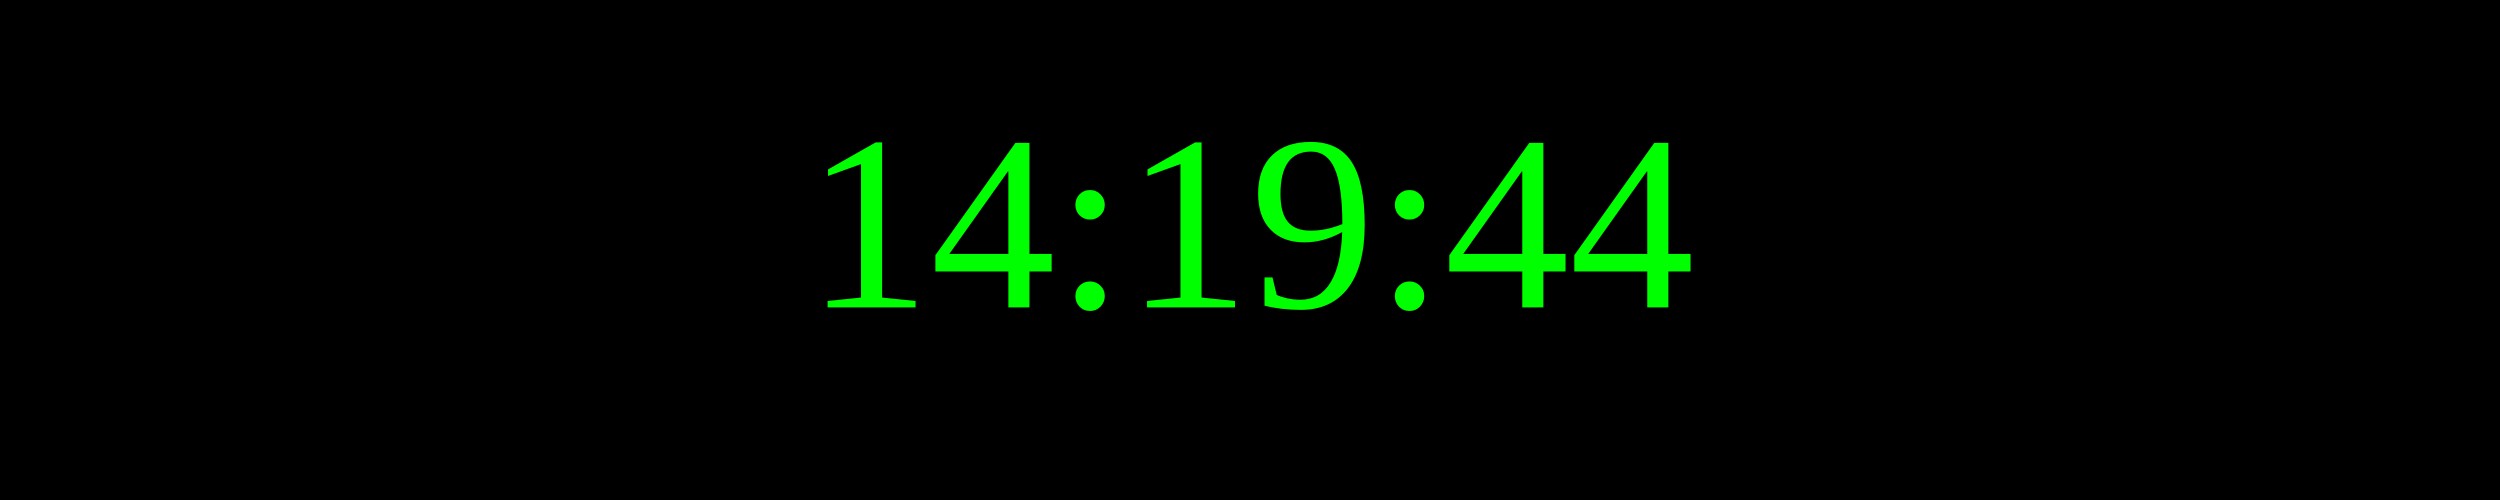
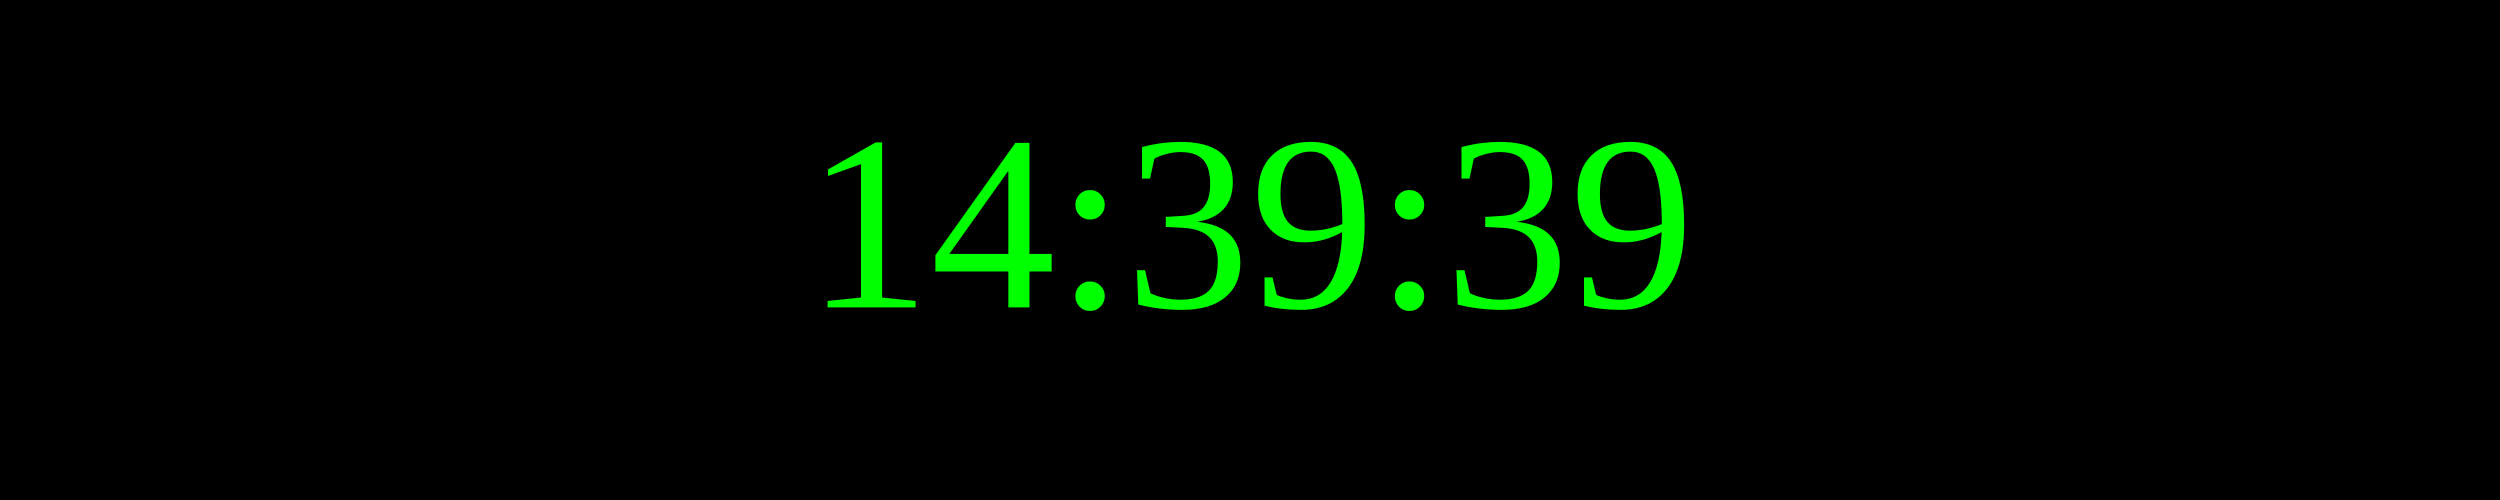
<svg xmlns="http://www.w3.org/2000/svg" width="250" height="50">
  <rect width="100%" height="100%" fill="black" />
  <text x="50%" y="50%" font-size="25" fill="lime" text-anchor="middle" dominant-baseline="middle">
- 14:19:44
+ 14:39:39
</text>
</svg>
